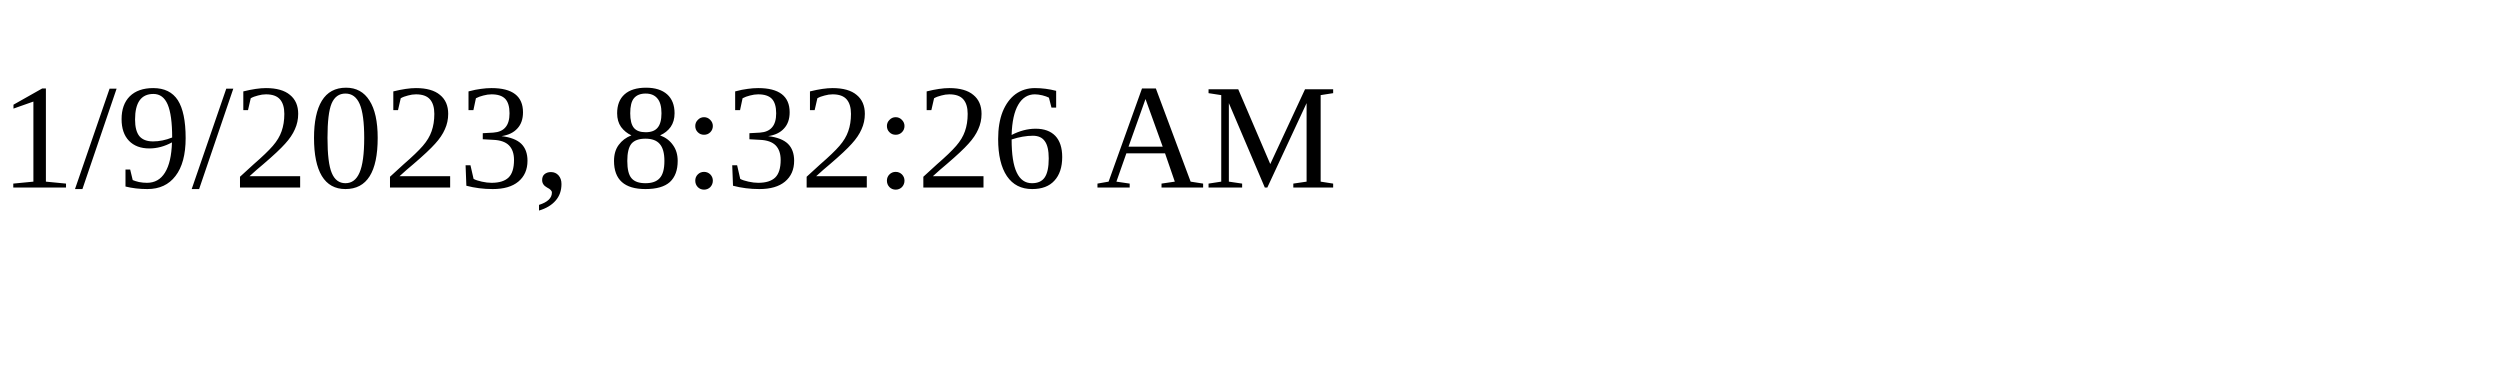
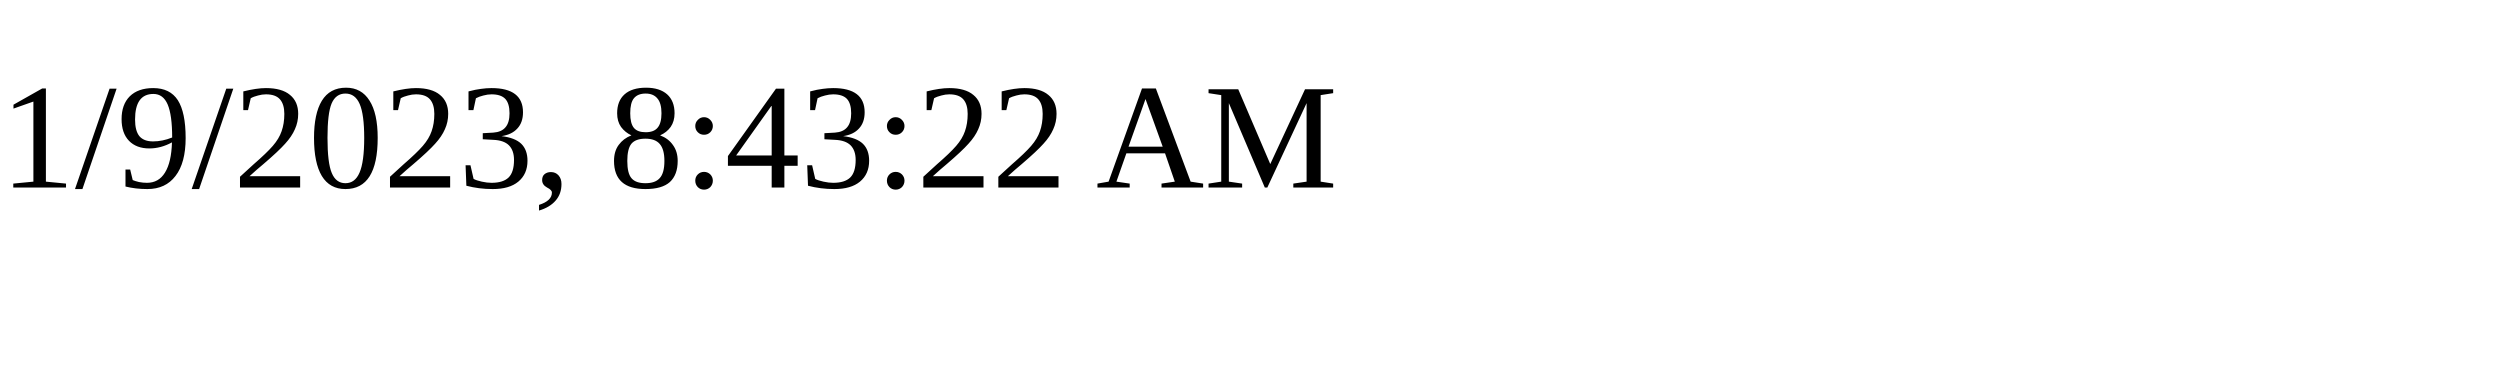
<svg xmlns="http://www.w3.org/2000/svg" height="30" width="200">
-   <text x="0" y="15">1/9/2023, 8:32:26 AM</text>
+   <text x="0" y="15">1/9/2023, 8:43:22 AM</text>
</svg>
